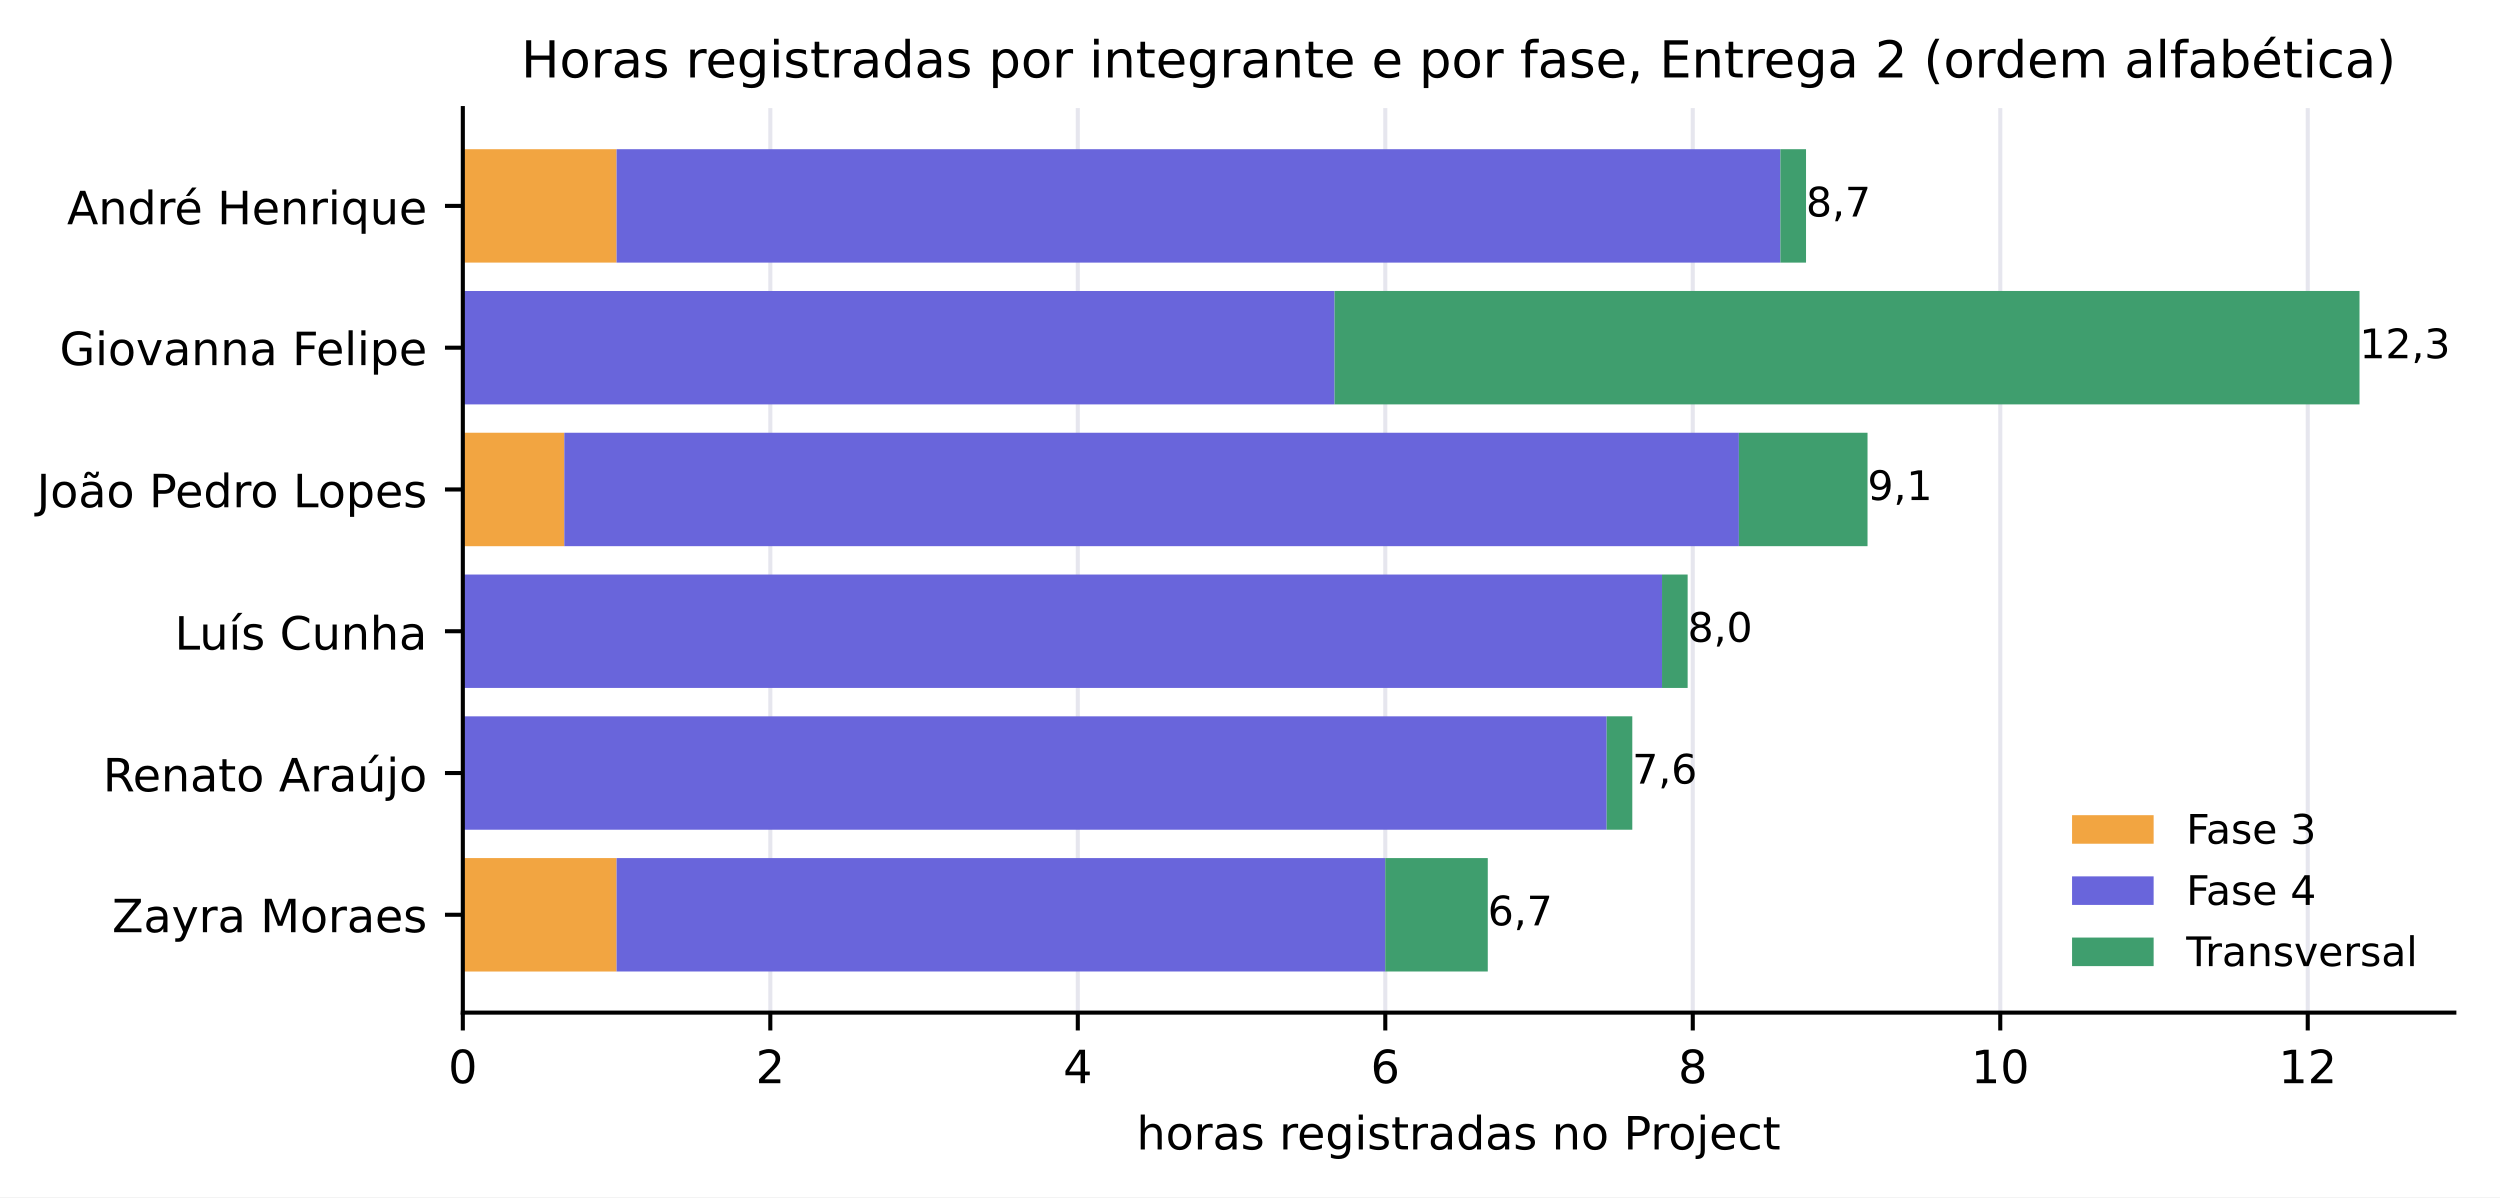
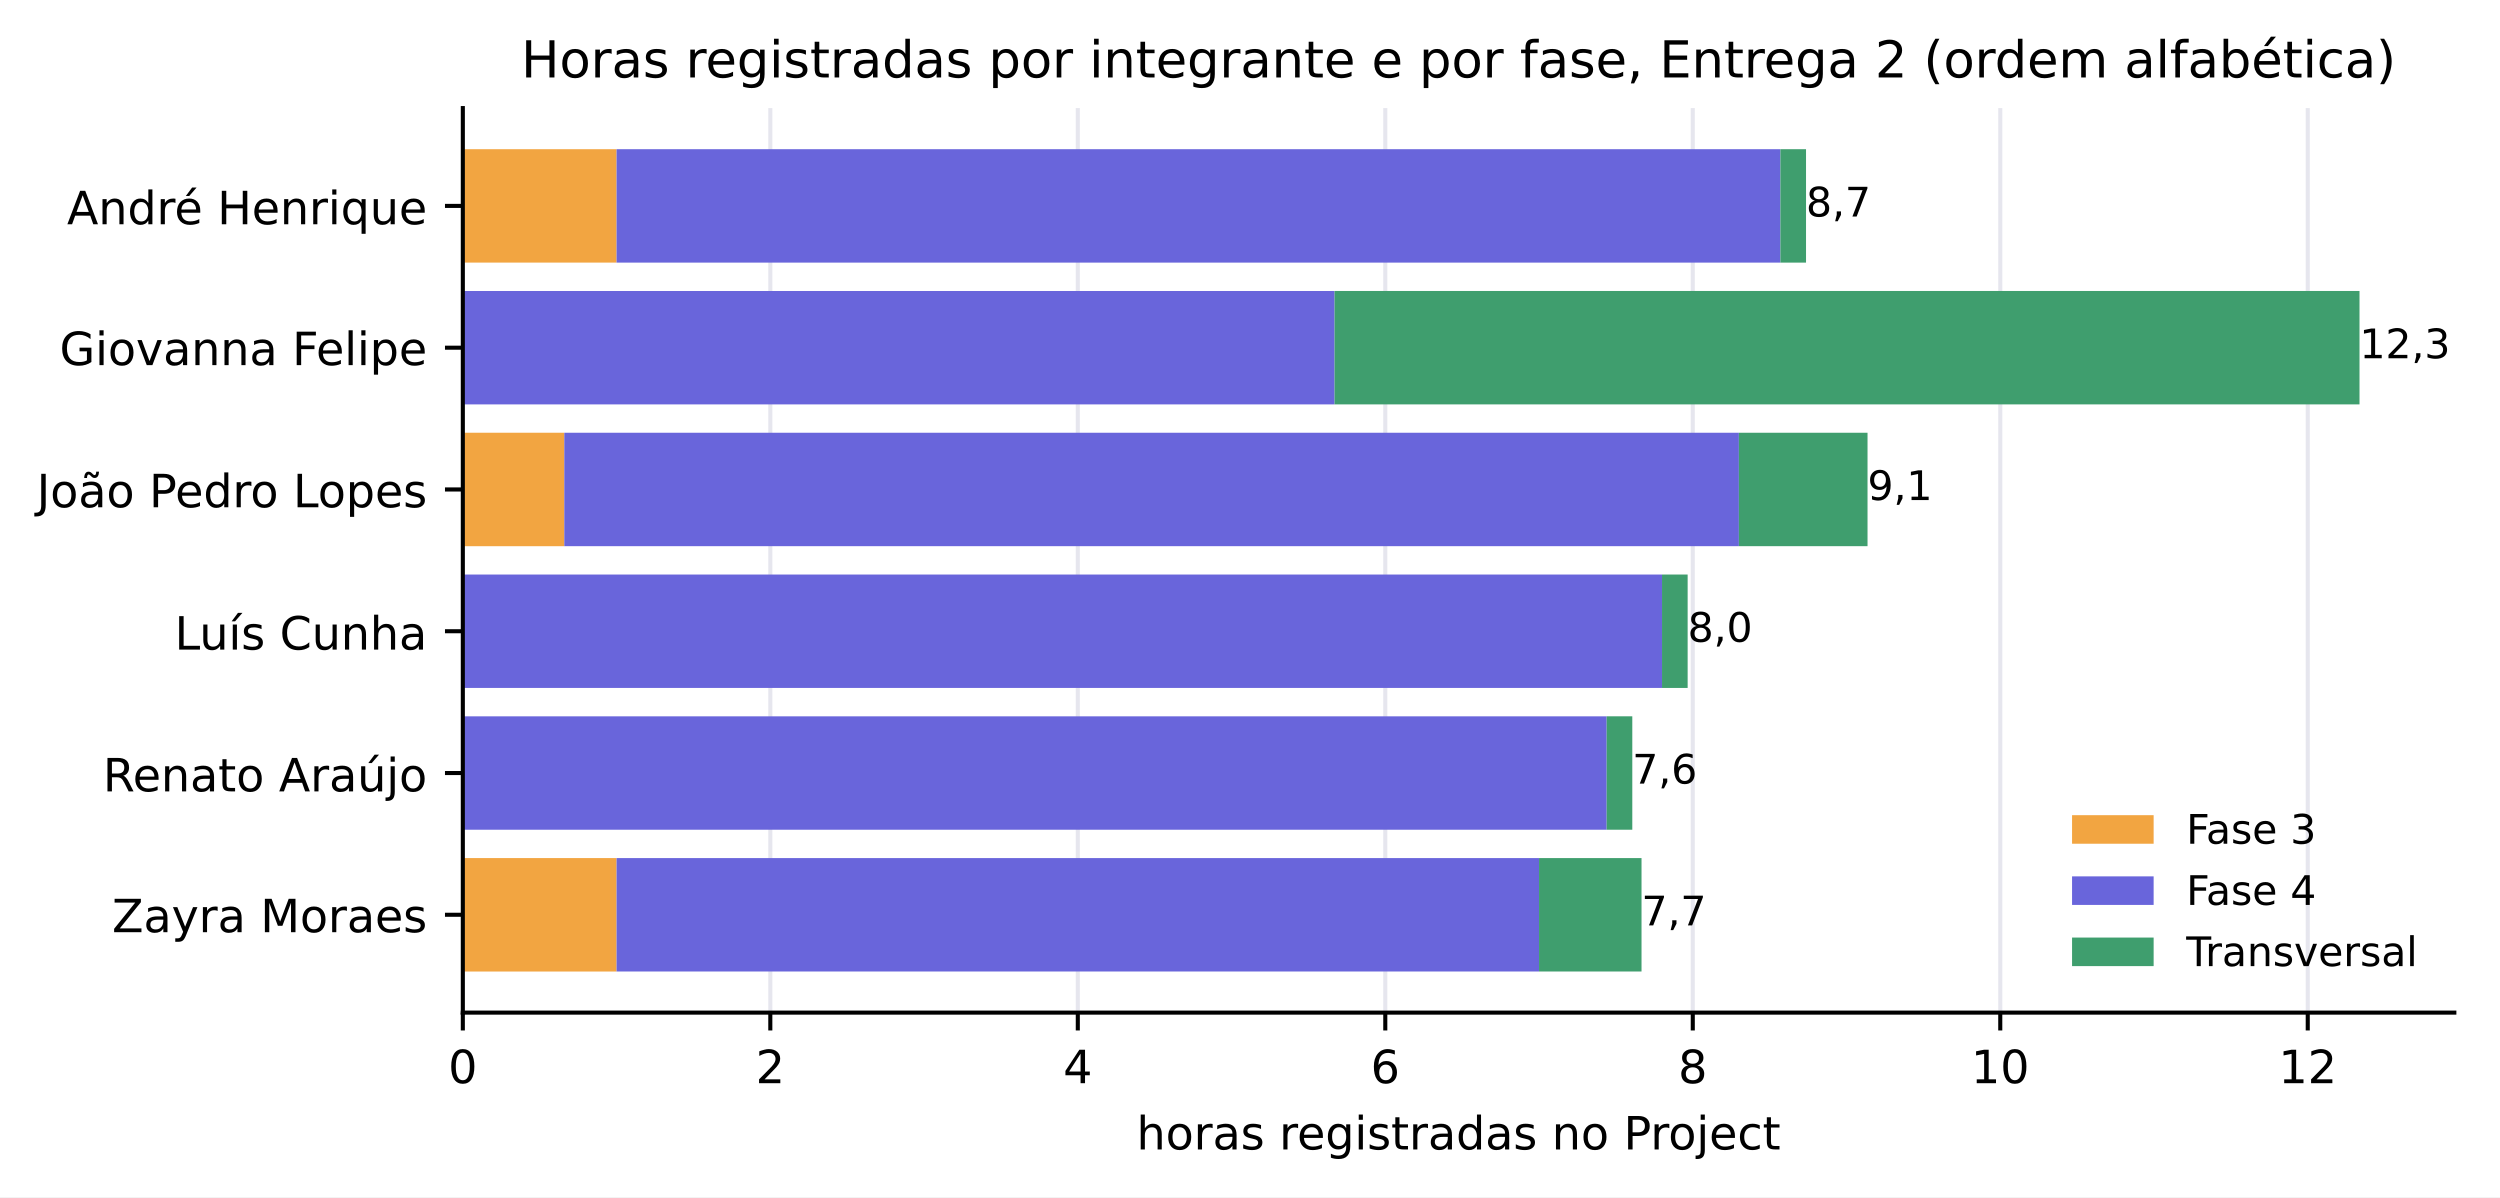
<svg xmlns="http://www.w3.org/2000/svg" xmlns:xlink="http://www.w3.org/1999/xlink" width="490.33pt" height="234.807pt" viewBox="0 0 490.33 234.807" version="1.1">
  <defs>
    <style type="text/css">*{stroke-linejoin: round; stroke-linecap: butt}</style>
  </defs>
  <g id="figure_1">
    <g id="patch_1">
      <path d="M 0 234.807  L 490.33 234.807  L 490.33 0  L 0 0  z " style="fill: #ffffff" />
    </g>
    <g id="axes_1">
      <g id="patch_2">
        <path d="M 90.775 198.606  L 481.375 198.606  L 481.375 21.198  L 90.775 21.198  z " style="fill: #ffffff" />
      </g>
      <g id="matplotlib.axis_1">
        <g id="xtick_1">
          <g id="line2d_1">
            <path d="M 90.775 198.606  L 90.775 21.198  " clip-path="url(#p95cc3e0619)" style="fill: none; stroke: #e6e6ee; stroke-width: 0.8; stroke-linecap: square" />
          </g>
          <g id="line2d_2">
            <defs>
              <path id="m75a7fae0de" d="M 0 0  L 0 3.5  " style="stroke: #000000; stroke-width: 0.8" />
            </defs>
            <g>
              <use xlink:href="#m75a7fae0de" x="90.775" y="198.606" style="stroke: #000000; stroke-width: 0.8" />
            </g>
          </g>
          <g id="text_1">
            <text style="font-size: 9px; font-family: 'DejaVu Sans', 'Bitstream Vera Sans', 'Computer Modern Sans Serif', 'Lucida Grande', 'Verdana', 'Geneva', 'Lucid', 'Arial', 'Helvetica', 'Avant Garde', sans-serif; text-anchor: middle" x="90.775" y="212.444" transform="rotate(-0 90.77453 212.4443)">0</text>
          </g>
        </g>
        <g id="xtick_2">
          <g id="line2d_3">
            <path d="M 151.083 198.606  L 151.083 21.198  " clip-path="url(#p95cc3e0619)" style="fill: none; stroke: #e6e6ee; stroke-width: 0.8; stroke-linecap: square" />
          </g>
          <g id="line2d_4">
            <g>
              <use xlink:href="#m75a7fae0de" x="151.083" y="198.606" style="stroke: #000000; stroke-width: 0.8" />
            </g>
          </g>
          <g id="text_2">
            <text style="font-size: 9px; font-family: 'DejaVu Sans', 'Bitstream Vera Sans', 'Computer Modern Sans Serif', 'Lucida Grande', 'Verdana', 'Geneva', 'Lucid', 'Arial', 'Helvetica', 'Avant Garde', sans-serif; text-anchor: middle" x="151.083" y="212.444" transform="rotate(-0 151.0826 212.4443)">2</text>
          </g>
        </g>
        <g id="xtick_3">
          <g id="line2d_5">
            <path d="M 211.391 198.606  L 211.391 21.198  " clip-path="url(#p95cc3e0619)" style="fill: none; stroke: #e6e6ee; stroke-width: 0.8; stroke-linecap: square" />
          </g>
          <g id="line2d_6">
            <g>
              <use xlink:href="#m75a7fae0de" x="211.391" y="198.606" style="stroke: #000000; stroke-width: 0.8" />
            </g>
          </g>
          <g id="text_3">
            <text style="font-size: 9px; font-family: 'DejaVu Sans', 'Bitstream Vera Sans', 'Computer Modern Sans Serif', 'Lucida Grande', 'Verdana', 'Geneva', 'Lucid', 'Arial', 'Helvetica', 'Avant Garde', sans-serif; text-anchor: middle" x="211.391" y="212.444" transform="rotate(-0 211.3906 212.4443)">4</text>
          </g>
        </g>
        <g id="xtick_4">
          <g id="line2d_7">
            <path d="M 271.699 198.606  L 271.699 21.198  " clip-path="url(#p95cc3e0619)" style="fill: none; stroke: #e6e6ee; stroke-width: 0.8; stroke-linecap: square" />
          </g>
          <g id="line2d_8">
            <g>
              <use xlink:href="#m75a7fae0de" x="271.699" y="198.606" style="stroke: #000000; stroke-width: 0.8" />
            </g>
          </g>
          <g id="text_4">
            <text style="font-size: 9px; font-family: 'DejaVu Sans', 'Bitstream Vera Sans', 'Computer Modern Sans Serif', 'Lucida Grande', 'Verdana', 'Geneva', 'Lucid', 'Arial', 'Helvetica', 'Avant Garde', sans-serif; text-anchor: middle" x="271.699" y="212.444" transform="rotate(-0 271.6986 212.4443)">6</text>
          </g>
        </g>
        <g id="xtick_5">
          <g id="line2d_9">
            <path d="M 332.007 198.606  L 332.007 21.198  " clip-path="url(#p95cc3e0619)" style="fill: none; stroke: #e6e6ee; stroke-width: 0.8; stroke-linecap: square" />
          </g>
          <g id="line2d_10">
            <g>
              <use xlink:href="#m75a7fae0de" x="332.007" y="198.606" style="stroke: #000000; stroke-width: 0.8" />
            </g>
          </g>
          <g id="text_5">
            <text style="font-size: 9px; font-family: 'DejaVu Sans', 'Bitstream Vera Sans', 'Computer Modern Sans Serif', 'Lucida Grande', 'Verdana', 'Geneva', 'Lucid', 'Arial', 'Helvetica', 'Avant Garde', sans-serif; text-anchor: middle" x="332.007" y="212.444" transform="rotate(-0 332.0066 212.4443)">8</text>
          </g>
        </g>
        <g id="xtick_6">
          <g id="line2d_11">
            <path d="M 392.315 198.606  L 392.315 21.198  " clip-path="url(#p95cc3e0619)" style="fill: none; stroke: #e6e6ee; stroke-width: 0.8; stroke-linecap: square" />
          </g>
          <g id="line2d_12">
            <g>
              <use xlink:href="#m75a7fae0de" x="392.315" y="198.606" style="stroke: #000000; stroke-width: 0.8" />
            </g>
          </g>
          <g id="text_6">
            <text style="font-size: 9px; font-family: 'DejaVu Sans', 'Bitstream Vera Sans', 'Computer Modern Sans Serif', 'Lucida Grande', 'Verdana', 'Geneva', 'Lucid', 'Arial', 'Helvetica', 'Avant Garde', sans-serif; text-anchor: middle" x="392.315" y="212.444" transform="rotate(-0 392.3147 212.4443)">10</text>
          </g>
        </g>
        <g id="xtick_7">
          <g id="line2d_13">
            <path d="M 452.623 198.606  L 452.623 21.198  " clip-path="url(#p95cc3e0619)" style="fill: none; stroke: #e6e6ee; stroke-width: 0.8; stroke-linecap: square" />
          </g>
          <g id="line2d_14">
            <g>
              <use xlink:href="#m75a7fae0de" x="452.623" y="198.606" style="stroke: #000000; stroke-width: 0.8" />
            </g>
          </g>
          <g id="text_7">
            <text style="font-size: 9px; font-family: 'DejaVu Sans', 'Bitstream Vera Sans', 'Computer Modern Sans Serif', 'Lucida Grande', 'Verdana', 'Geneva', 'Lucid', 'Arial', 'Helvetica', 'Avant Garde', sans-serif; text-anchor: middle" x="452.623" y="212.444" transform="rotate(-0 452.6227 212.4443)">12</text>
          </g>
        </g>
        <g id="text_8">
          <text style="font-size: 9px; font-family: 'DejaVu Sans', 'Bitstream Vera Sans', 'Computer Modern Sans Serif', 'Lucida Grande', 'Verdana', 'Geneva', 'Lucid', 'Arial', 'Helvetica', 'Avant Garde', sans-serif; text-anchor: middle" x="286.075" y="225.445" transform="rotate(-0 286.0745 225.445)">horas registradas no Project</text>
        </g>
      </g>
      <g id="matplotlib.axis_2">
        <g id="ytick_1">
          <g id="line2d_15">
            <defs>
              <path id="mc12583780d" d="M 0 0  L -3.5 0  " style="stroke: #000000; stroke-width: 0.8" />
            </defs>
            <g>
              <use xlink:href="#mc12583780d" x="90.775" y="40.385" style="stroke: #000000; stroke-width: 0.8" />
            </g>
          </g>
          <g id="text_9">
            <text style="font-size: 9px; font-family: 'DejaVu Sans', 'Bitstream Vera Sans', 'Computer Modern Sans Serif', 'Lucida Grande', 'Verdana', 'Geneva', 'Lucid', 'Arial', 'Helvetica', 'Avant Garde', sans-serif; text-anchor: end" x="83.775" y="43.984" transform="rotate(-0 83.77453 43.98449)">André Henrique</text>
          </g>
        </g>
        <g id="ytick_2">
          <g id="line2d_16">
            <g>
              <use xlink:href="#mc12583780d" x="90.775" y="68.192" style="stroke: #000000; stroke-width: 0.8" />
            </g>
          </g>
          <g id="text_10">
            <text style="font-size: 9px; font-family: 'DejaVu Sans', 'Bitstream Vera Sans', 'Computer Modern Sans Serif', 'Lucida Grande', 'Verdana', 'Geneva', 'Lucid', 'Arial', 'Helvetica', 'Avant Garde', sans-serif; text-anchor: end" x="83.775" y="71.611" transform="rotate(-0 83.77453 71.61139)">Giovanna Felipe</text>
          </g>
        </g>
        <g id="ytick_3">
          <g id="line2d_17">
            <g>
              <use xlink:href="#mc12583780d" x="90.775" y="95.999" style="stroke: #000000; stroke-width: 0.8" />
            </g>
          </g>
          <g id="text_11">
            <text style="font-size: 9px; font-family: 'DejaVu Sans', 'Bitstream Vera Sans', 'Computer Modern Sans Serif', 'Lucida Grande', 'Verdana', 'Geneva', 'Lucid', 'Arial', 'Helvetica', 'Avant Garde', sans-serif; text-anchor: end" x="83.775" y="99.495" transform="rotate(-0 83.77453 99.49493)">João Pedro Lopes</text>
          </g>
        </g>
        <g id="ytick_4">
          <g id="line2d_18">
            <g>
              <use xlink:href="#mc12583780d" x="90.775" y="123.806" style="stroke: #000000; stroke-width: 0.8" />
            </g>
          </g>
          <g id="text_12">
            <text style="font-size: 9px; font-family: 'DejaVu Sans', 'Bitstream Vera Sans', 'Computer Modern Sans Serif', 'Lucida Grande', 'Verdana', 'Geneva', 'Lucid', 'Arial', 'Helvetica', 'Avant Garde', sans-serif; text-anchor: end" x="83.775" y="127.405" transform="rotate(-0 83.77453 127.4052)">Luís Cunha</text>
          </g>
        </g>
        <g id="ytick_5">
          <g id="line2d_19">
            <g>
              <use xlink:href="#mc12583780d" x="90.775" y="151.613" style="stroke: #000000; stroke-width: 0.8" />
            </g>
          </g>
          <g id="text_13">
            <text style="font-size: 9px; font-family: 'DejaVu Sans', 'Bitstream Vera Sans', 'Computer Modern Sans Serif', 'Lucida Grande', 'Verdana', 'Geneva', 'Lucid', 'Arial', 'Helvetica', 'Avant Garde', sans-serif; text-anchor: end" x="83.775" y="155.212" transform="rotate(-0 83.77453 155.2121)">Renato Araújo</text>
          </g>
        </g>
        <g id="ytick_6">
          <g id="line2d_20">
            <g>
              <use xlink:href="#mc12583780d" x="90.775" y="179.42" style="stroke: #000000; stroke-width: 0.8" />
            </g>
          </g>
          <g id="text_14">
            <text style="font-size: 9px; font-family: 'DejaVu Sans', 'Bitstream Vera Sans', 'Computer Modern Sans Serif', 'Lucida Grande', 'Verdana', 'Geneva', 'Lucid', 'Arial', 'Helvetica', 'Avant Garde', sans-serif; text-anchor: end" x="83.775" y="182.839" transform="rotate(-0 83.77453 182.8386)">Zayra Moraes</text>
          </g>
        </g>
      </g>
      <g id="patch_3">
        <path d="M 90.775 29.262  L 120.929 29.262  L 120.929 51.508  L 90.775 51.508  z " clip-path="url(#p95cc3e0619)" style="fill: #f2a541" />
      </g>
      <g id="patch_4">
        <path d="M 90.775 57.069  L 90.775 57.069  L 90.775 79.315  L 90.775 79.315  z " clip-path="url(#p95cc3e0619)" style="fill: #f2a541" />
      </g>
      <g id="patch_5">
        <path d="M 90.775 84.876  L 110.676 84.876  L 110.676 107.122  L 90.775 107.122  z " clip-path="url(#p95cc3e0619)" style="fill: #f2a541" />
      </g>
      <g id="patch_6">
        <path d="M 90.775 112.683  L 90.775 112.683  L 90.775 134.929  L 90.775 134.929  z " clip-path="url(#p95cc3e0619)" style="fill: #f2a541" />
      </g>
      <g id="patch_7">
        <path d="M 90.775 140.49  L 90.775 140.49  L 90.775 162.736  L 90.775 162.736  z " clip-path="url(#p95cc3e0619)" style="fill: #f2a541" />
      </g>
      <g id="patch_8">
        <path d="M 90.775 168.297  L 120.929 168.297  L 120.929 190.542  L 90.775 190.542  z " clip-path="url(#p95cc3e0619)" style="fill: #f2a541" />
      </g>
      <g id="patch_9">
        <path d="M 120.929 29.262  L 349.194 29.262  L 349.194 51.508  L 120.929 51.508  z " clip-path="url(#p95cc3e0619)" style="fill: #6965db" />
      </g>
      <g id="patch_10">
        <path d="M 90.775 57.069  L 261.748 57.069  L 261.748 79.315  L 90.775 79.315  z " clip-path="url(#p95cc3e0619)" style="fill: #6965db" />
      </g>
      <g id="patch_11">
        <path d="M 110.676 84.876  L 341.053 84.876  L 341.053 107.122  L 110.676 107.122  z " clip-path="url(#p95cc3e0619)" style="fill: #6965db" />
      </g>
      <g id="patch_12">
        <path d="M 90.775 112.683  L 325.976 112.683  L 325.976 134.929  L 90.775 134.929  z " clip-path="url(#p95cc3e0619)" style="fill: #6965db" />
      </g>
      <g id="patch_13">
        <path d="M 90.775 140.49  L 315.12 140.49  L 315.12 162.736  L 90.775 162.736  z " clip-path="url(#p95cc3e0619)" style="fill: #6965db" />
      </g>
      <g id="patch_14">
-         <path d="M 120.929 168.297  L 271.699 168.297  L 271.699 190.542  L 120.929 190.542  z " clip-path="url(#p95cc3e0619)" style="fill: #6965db" />
+         <path d="M 120.929 168.297  L 301.853 168.297  L 301.853 190.542  L 120.929 190.542  z " clip-path="url(#p95cc3e0619)" style="fill: #6965db" />
      </g>
      <g id="patch_15">
        <path d="M 349.194 29.262  L 354.22 29.262  L 354.22 51.508  L 349.194 51.508  z " clip-path="url(#p95cc3e0619)" style="fill: #3f9e6e" />
      </g>
      <g id="patch_16">
        <path d="M 261.748 57.069  L 462.775 57.069  L 462.775 79.315  L 261.748 79.315  z " clip-path="url(#p95cc3e0619)" style="fill: #3f9e6e" />
      </g>
      <g id="patch_17">
        <path d="M 341.053 84.876  L 366.282 84.876  L 366.282 107.122  L 341.053 107.122  z " clip-path="url(#p95cc3e0619)" style="fill: #3f9e6e" />
      </g>
      <g id="patch_18">
        <path d="M 325.976 112.683  L 331.001 112.683  L 331.001 134.929  L 325.976 134.929  z " clip-path="url(#p95cc3e0619)" style="fill: #3f9e6e" />
      </g>
      <g id="patch_19">
        <path d="M 315.12 140.49  L 320.146 140.49  L 320.146 162.736  L 315.12 162.736  z " clip-path="url(#p95cc3e0619)" style="fill: #3f9e6e" />
      </g>
      <g id="patch_20">
-         <path d="M 271.699 168.297  L 291.801 168.297  L 291.801 190.542  L 271.699 190.542  z " clip-path="url(#p95cc3e0619)" style="fill: #3f9e6e" />
+         <path d="M 301.853 168.297  L 321.955 168.297  L 321.955 190.542  L 301.853 190.542  z " clip-path="url(#p95cc3e0619)" style="fill: #3f9e6e" />
      </g>
      <g id="patch_21">
        <path d="M 90.775 198.606  L 90.775 21.198  " style="fill: none; stroke: #000000; stroke-width: 0.8; stroke-linejoin: miter; stroke-linecap: square" />
      </g>
      <g id="patch_22">
        <path d="M 90.775 198.606  L 481.375 198.606  " style="fill: none; stroke: #000000; stroke-width: 0.8; stroke-linejoin: miter; stroke-linecap: square" />
      </g>
      <g id="text_15">
        <text style="font-size: 8px; font-family: 'DejaVu Sans', 'Bitstream Vera Sans', 'Computer Modern Sans Serif', 'Lucida Grande', 'Verdana', 'Geneva', 'Lucid', 'Arial', 'Helvetica', 'Avant Garde', sans-serif; text-anchor: start" x="354.22" y="42.463" transform="rotate(-0 354.2201 42.46332)"> 8,7</text>
      </g>
      <g id="text_16">
        <text style="font-size: 8px; font-family: 'DejaVu Sans', 'Bitstream Vera Sans', 'Computer Modern Sans Serif', 'Lucida Grande', 'Verdana', 'Geneva', 'Lucid', 'Arial', 'Helvetica', 'Avant Garde', sans-serif; text-anchor: start" x="462.775" y="70.27" transform="rotate(-0 462.7745 70.27022)"> 12,3</text>
      </g>
      <g id="text_17">
        <text style="font-size: 8px; font-family: 'DejaVu Sans', 'Bitstream Vera Sans', 'Computer Modern Sans Serif', 'Lucida Grande', 'Verdana', 'Geneva', 'Lucid', 'Arial', 'Helvetica', 'Avant Garde', sans-serif; text-anchor: start" x="366.282" y="98.077" transform="rotate(-0 366.2817 98.07711)"> 9,1</text>
      </g>
      <g id="text_18">
        <text style="font-size: 8px; font-family: 'DejaVu Sans', 'Bitstream Vera Sans', 'Computer Modern Sans Serif', 'Lucida Grande', 'Verdana', 'Geneva', 'Lucid', 'Arial', 'Helvetica', 'Avant Garde', sans-serif; text-anchor: start" x="331.001" y="125.884" transform="rotate(-0 331.0015 125.884)"> 8,0</text>
      </g>
      <g id="text_19">
        <text style="font-size: 8px; font-family: 'DejaVu Sans', 'Bitstream Vera Sans', 'Computer Modern Sans Serif', 'Lucida Grande', 'Verdana', 'Geneva', 'Lucid', 'Arial', 'Helvetica', 'Avant Garde', sans-serif; text-anchor: start" x="320.146" y="153.691" transform="rotate(-0 320.1461 153.6909)"> 7,6</text>
      </g>
      <g id="text_20">
-         <text style="font-size: 8px; font-family: 'DejaVu Sans', 'Bitstream Vera Sans', 'Computer Modern Sans Serif', 'Lucida Grande', 'Verdana', 'Geneva', 'Lucid', 'Arial', 'Helvetica', 'Avant Garde', sans-serif; text-anchor: start" x="291.801" y="181.498" transform="rotate(-0 291.8013 181.4978)"> 6,7</text>
+         <text style="font-size: 8px; font-family: 'DejaVu Sans', 'Bitstream Vera Sans', 'Computer Modern Sans Serif', 'Lucida Grande', 'Verdana', 'Geneva', 'Lucid', 'Arial', 'Helvetica', 'Avant Garde', sans-serif; text-anchor: start" x="321.955" y="181.498" transform="rotate(-0 321.9553 181.4978)"> 7,7</text>
      </g>
      <g id="text_21">
        <text style="font-size: 10px; font-family: 'DejaVu Sans', 'Bitstream Vera Sans', 'Computer Modern Sans Serif', 'Lucida Grande', 'Verdana', 'Geneva', 'Lucid', 'Arial', 'Helvetica', 'Avant Garde', sans-serif; text-anchor: middle" x="286.075" y="15.198" transform="rotate(-0 286.0745 15.19844)">Horas registradas por integrante e por fase, Entrega 2 (ordem alfabética)</text>
      </g>
      <g id="legend_1">
        <g id="patch_23">
          <path d="M 406.397 165.483  L 422.397 165.483  L 422.397 159.883  L 406.397 159.883  z " style="fill: #f2a541" />
        </g>
        <g id="text_22">
          <text style="font-size: 8px; font-family: 'DejaVu Sans', 'Bitstream Vera Sans', 'Computer Modern Sans Serif', 'Lucida Grande', 'Verdana', 'Geneva', 'Lucid', 'Arial', 'Helvetica', 'Avant Garde', sans-serif; text-anchor: start" x="428.797" y="165.483" transform="rotate(-0 428.797 165.4833)">Fase 3</text>
        </g>
        <g id="patch_24">
          <path d="M 406.397 177.484  L 422.397 177.484  L 422.397 171.884  L 406.397 171.884  z " style="fill: #6965db" />
        </g>
        <g id="text_23">
          <text style="font-size: 8px; font-family: 'DejaVu Sans', 'Bitstream Vera Sans', 'Computer Modern Sans Serif', 'Lucida Grande', 'Verdana', 'Geneva', 'Lucid', 'Arial', 'Helvetica', 'Avant Garde', sans-serif; text-anchor: start" x="428.797" y="177.484" transform="rotate(-0 428.797 177.4839)">Fase 4</text>
        </g>
        <g id="patch_25">
          <path d="M 406.397 189.485  L 422.397 189.485  L 422.397 183.885  L 406.397 183.885  z " style="fill: #3f9e6e" />
        </g>
        <g id="text_24">
          <text style="font-size: 8px; font-family: 'DejaVu Sans', 'Bitstream Vera Sans', 'Computer Modern Sans Serif', 'Lucida Grande', 'Verdana', 'Geneva', 'Lucid', 'Arial', 'Helvetica', 'Avant Garde', sans-serif; text-anchor: start" x="428.797" y="189.485" transform="rotate(-0 428.797 189.4846)">Transversal</text>
        </g>
      </g>
    </g>
  </g>
  <defs>
    <clipPath id="p95cc3e0619">
      <rect x="90.775" y="21.198" width="390.6" height="177.408" />
    </clipPath>
  </defs>
</svg>
